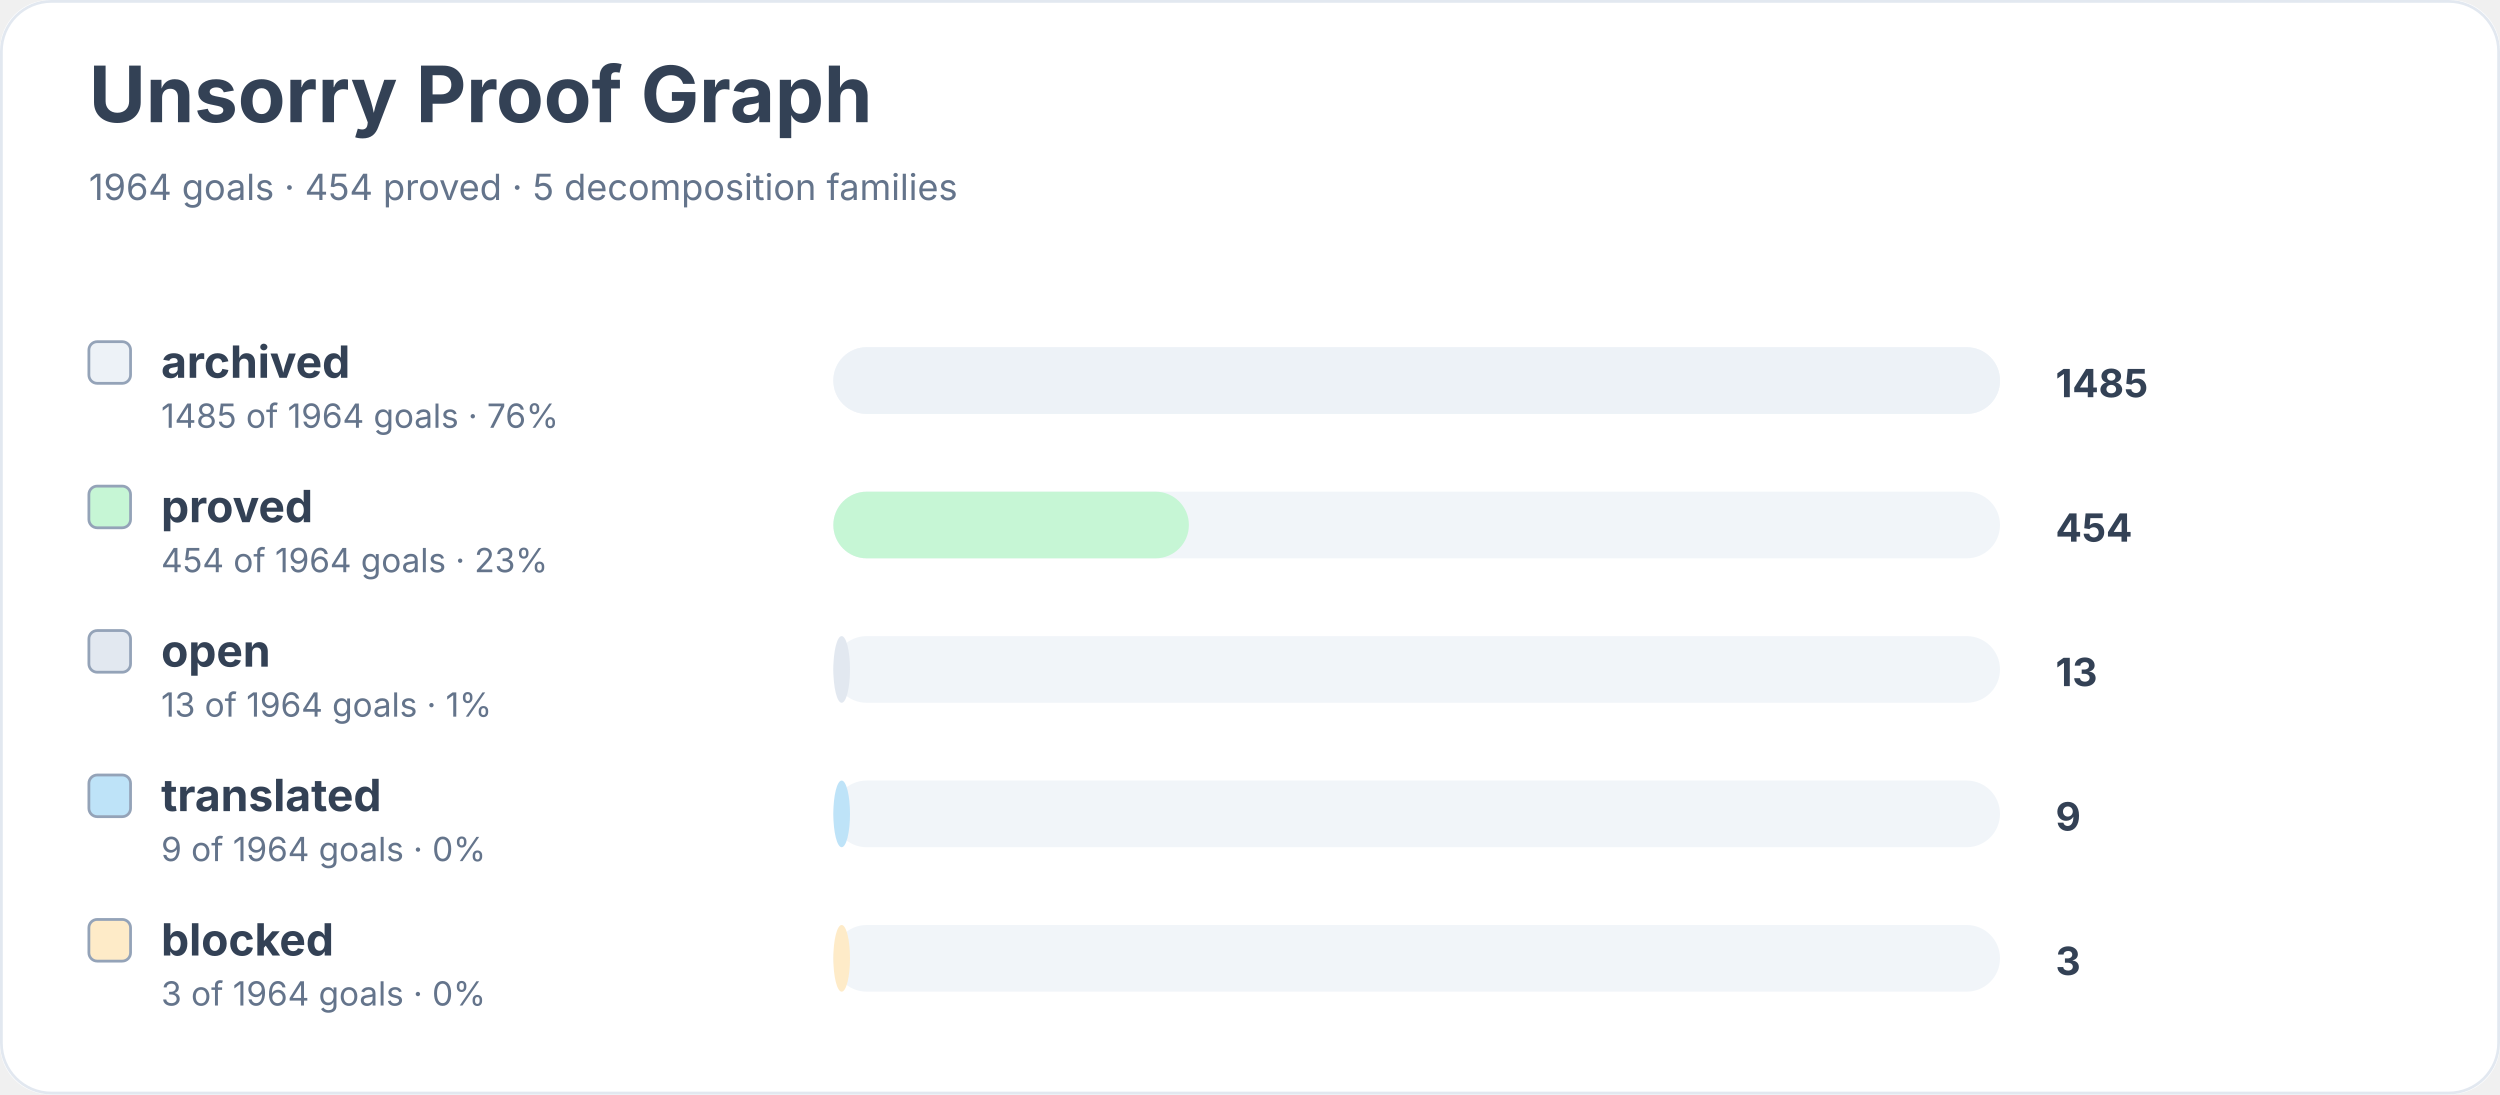
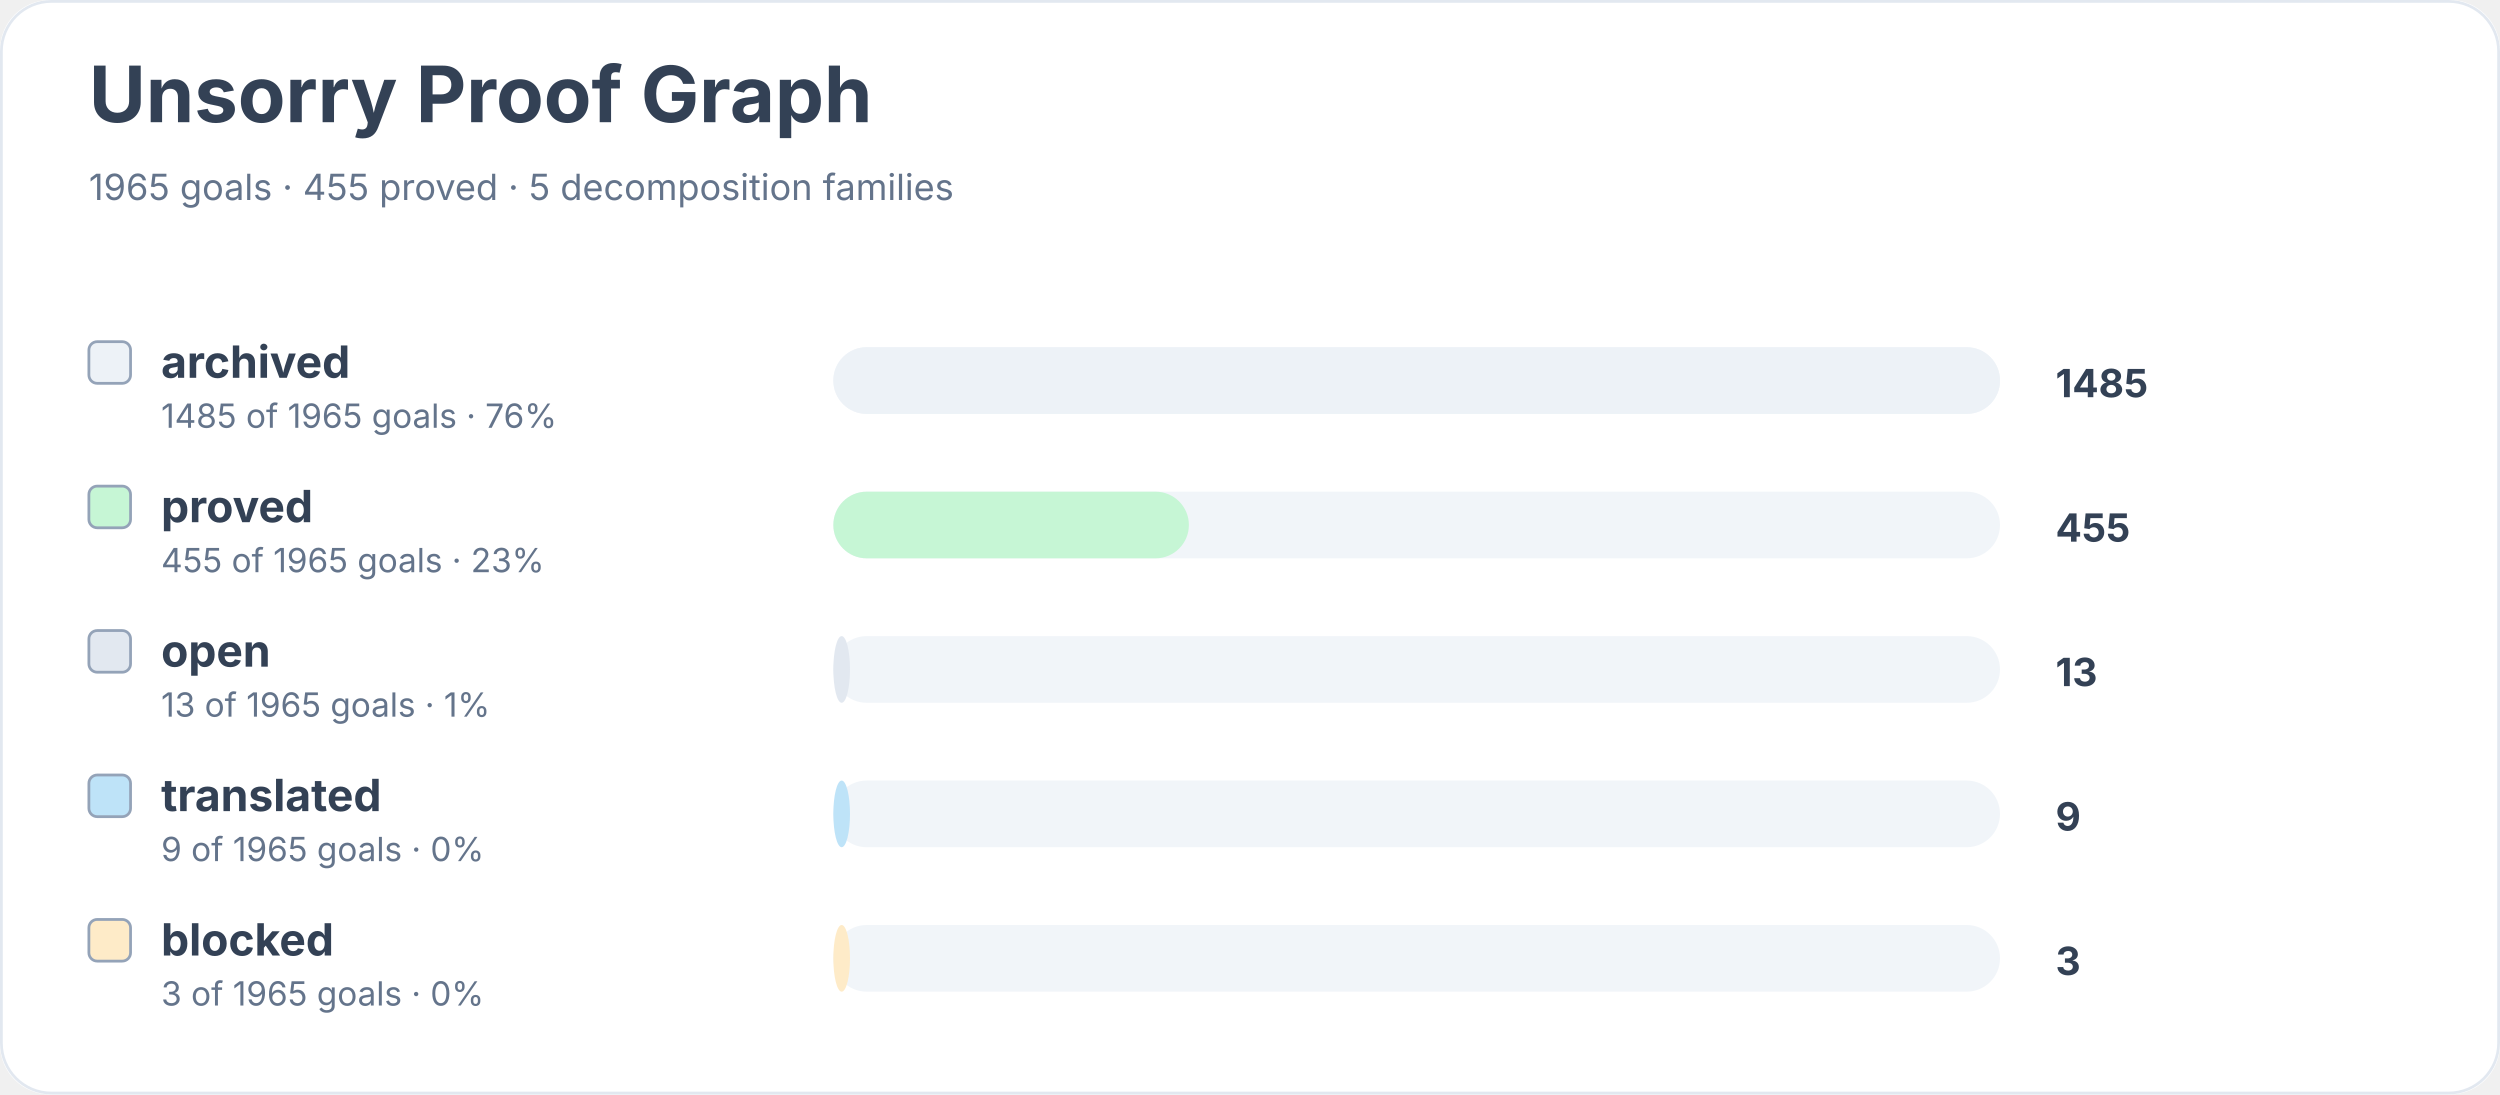
<svg xmlns="http://www.w3.org/2000/svg" width="900" height="394" viewBox="0 0 900 394" role="img" aria-labelledby="title desc">
  <rect width="900" height="100%" rx="18" fill="#ffffff" />
  <rect x="0.5" y="0.5" width="899" height="393" rx="18" fill="none" stroke="#e2e8f0" />
  <text x="32" y="44" font-family="Inter, system-ui, sans-serif" font-size="28" font-weight="700" fill="#334155">Unsorry Proof Graph</text>
-   <text x="32" y="72" font-family="Inter, system-ui, sans-serif" font-size="13" fill="#64748b">1964 goals · 454 proved · 5 decomposition families</text>
+   <text x="32" y="72" font-family="Inter, system-ui, sans-serif" font-size="13" fill="#64748b">1965 goals · 455 proved · 5 decomposition families</text>
  <rect x="32" y="123" width="15" height="15" rx="3" fill="#edf2f7" stroke="#94a3b8" />
  <text x="58" y="136" font-family="Inter, system-ui, sans-serif" font-size="16" font-weight="650" fill="#334155">archived</text>
-   <text x="58" y="154" font-family="Inter, system-ui, sans-serif" font-size="12" fill="#64748b">1485 of 1964 goals · 76%</text>
+   <text x="58" y="154" font-family="Inter, system-ui, sans-serif" font-size="12" fill="#64748b">1485 of 1965 goals · 76%</text>
  <rect x="300" y="125" width="420" height="24" rx="12" fill="#f1f5f9" />
  <rect x="300" y="125" width="420" height="24" rx="12" fill="#edf2f7" />
  <text x="740" y="143" font-family="Inter, system-ui, sans-serif" font-size="14" font-weight="700" fill="#334155">1485</text>
  <rect x="32" y="175" width="15" height="15" rx="3" fill="#c6f6d5" stroke="#94a3b8" />
  <text x="58" y="188" font-family="Inter, system-ui, sans-serif" font-size="16" font-weight="650" fill="#334155">proved</text>
-   <text x="58" y="206" font-family="Inter, system-ui, sans-serif" font-size="12" fill="#64748b">454 of 1964 goals · 23%</text>
+   <text x="58" y="206" font-family="Inter, system-ui, sans-serif" font-size="12" fill="#64748b">455 of 1965 goals · 23%</text>
  <rect x="300" y="177" width="420" height="24" rx="12" fill="#f1f5f9" />
  <rect x="300" y="177" width="128" height="24" rx="12" fill="#c6f6d5" />
-   <text x="740" y="195" font-family="Inter, system-ui, sans-serif" font-size="14" font-weight="700" fill="#334155">454</text>
+   <text x="740" y="195" font-family="Inter, system-ui, sans-serif" font-size="14" font-weight="700" fill="#334155">455</text>
  <rect x="32" y="227" width="15" height="15" rx="3" fill="#e2e8f0" stroke="#94a3b8" />
  <text x="58" y="240" font-family="Inter, system-ui, sans-serif" font-size="16" font-weight="650" fill="#334155">open</text>
-   <text x="58" y="258" font-family="Inter, system-ui, sans-serif" font-size="12" fill="#64748b">13 of 1964 goals · 1%</text>
+   <text x="58" y="258" font-family="Inter, system-ui, sans-serif" font-size="12" fill="#64748b">13 of 1965 goals · 1%</text>
  <rect x="300" y="229" width="420" height="24" rx="12" fill="#f1f5f9" />
  <rect x="300" y="229" width="6" height="24" rx="12" fill="#e2e8f0" />
  <text x="740" y="247" font-family="Inter, system-ui, sans-serif" font-size="14" font-weight="700" fill="#334155">13</text>
  <rect x="32" y="279" width="15" height="15" rx="3" fill="#bee3f8" stroke="#94a3b8" />
  <text x="58" y="292" font-family="Inter, system-ui, sans-serif" font-size="16" font-weight="650" fill="#334155">translated</text>
-   <text x="58" y="310" font-family="Inter, system-ui, sans-serif" font-size="12" fill="#64748b">9 of 1964 goals · 0%</text>
+   <text x="58" y="310" font-family="Inter, system-ui, sans-serif" font-size="12" fill="#64748b">9 of 1965 goals · 0%</text>
  <rect x="300" y="281" width="420" height="24" rx="12" fill="#f1f5f9" />
  <rect x="300" y="281" width="6" height="24" rx="12" fill="#bee3f8" />
  <text x="740" y="299" font-family="Inter, system-ui, sans-serif" font-size="14" font-weight="700" fill="#334155">9</text>
  <rect x="32" y="331" width="15" height="15" rx="3" fill="#feebc8" stroke="#94a3b8" />
  <text x="58" y="344" font-family="Inter, system-ui, sans-serif" font-size="16" font-weight="650" fill="#334155">blocked</text>
-   <text x="58" y="362" font-family="Inter, system-ui, sans-serif" font-size="12" fill="#64748b">3 of 1964 goals · 0%</text>
+   <text x="58" y="362" font-family="Inter, system-ui, sans-serif" font-size="12" fill="#64748b">3 of 1965 goals · 0%</text>
  <rect x="300" y="333" width="420" height="24" rx="12" fill="#f1f5f9" />
  <rect x="300" y="333" width="6" height="24" rx="12" fill="#feebc8" />
  <text x="740" y="351" font-family="Inter, system-ui, sans-serif" font-size="14" font-weight="700" fill="#334155">3</text>
</svg>
